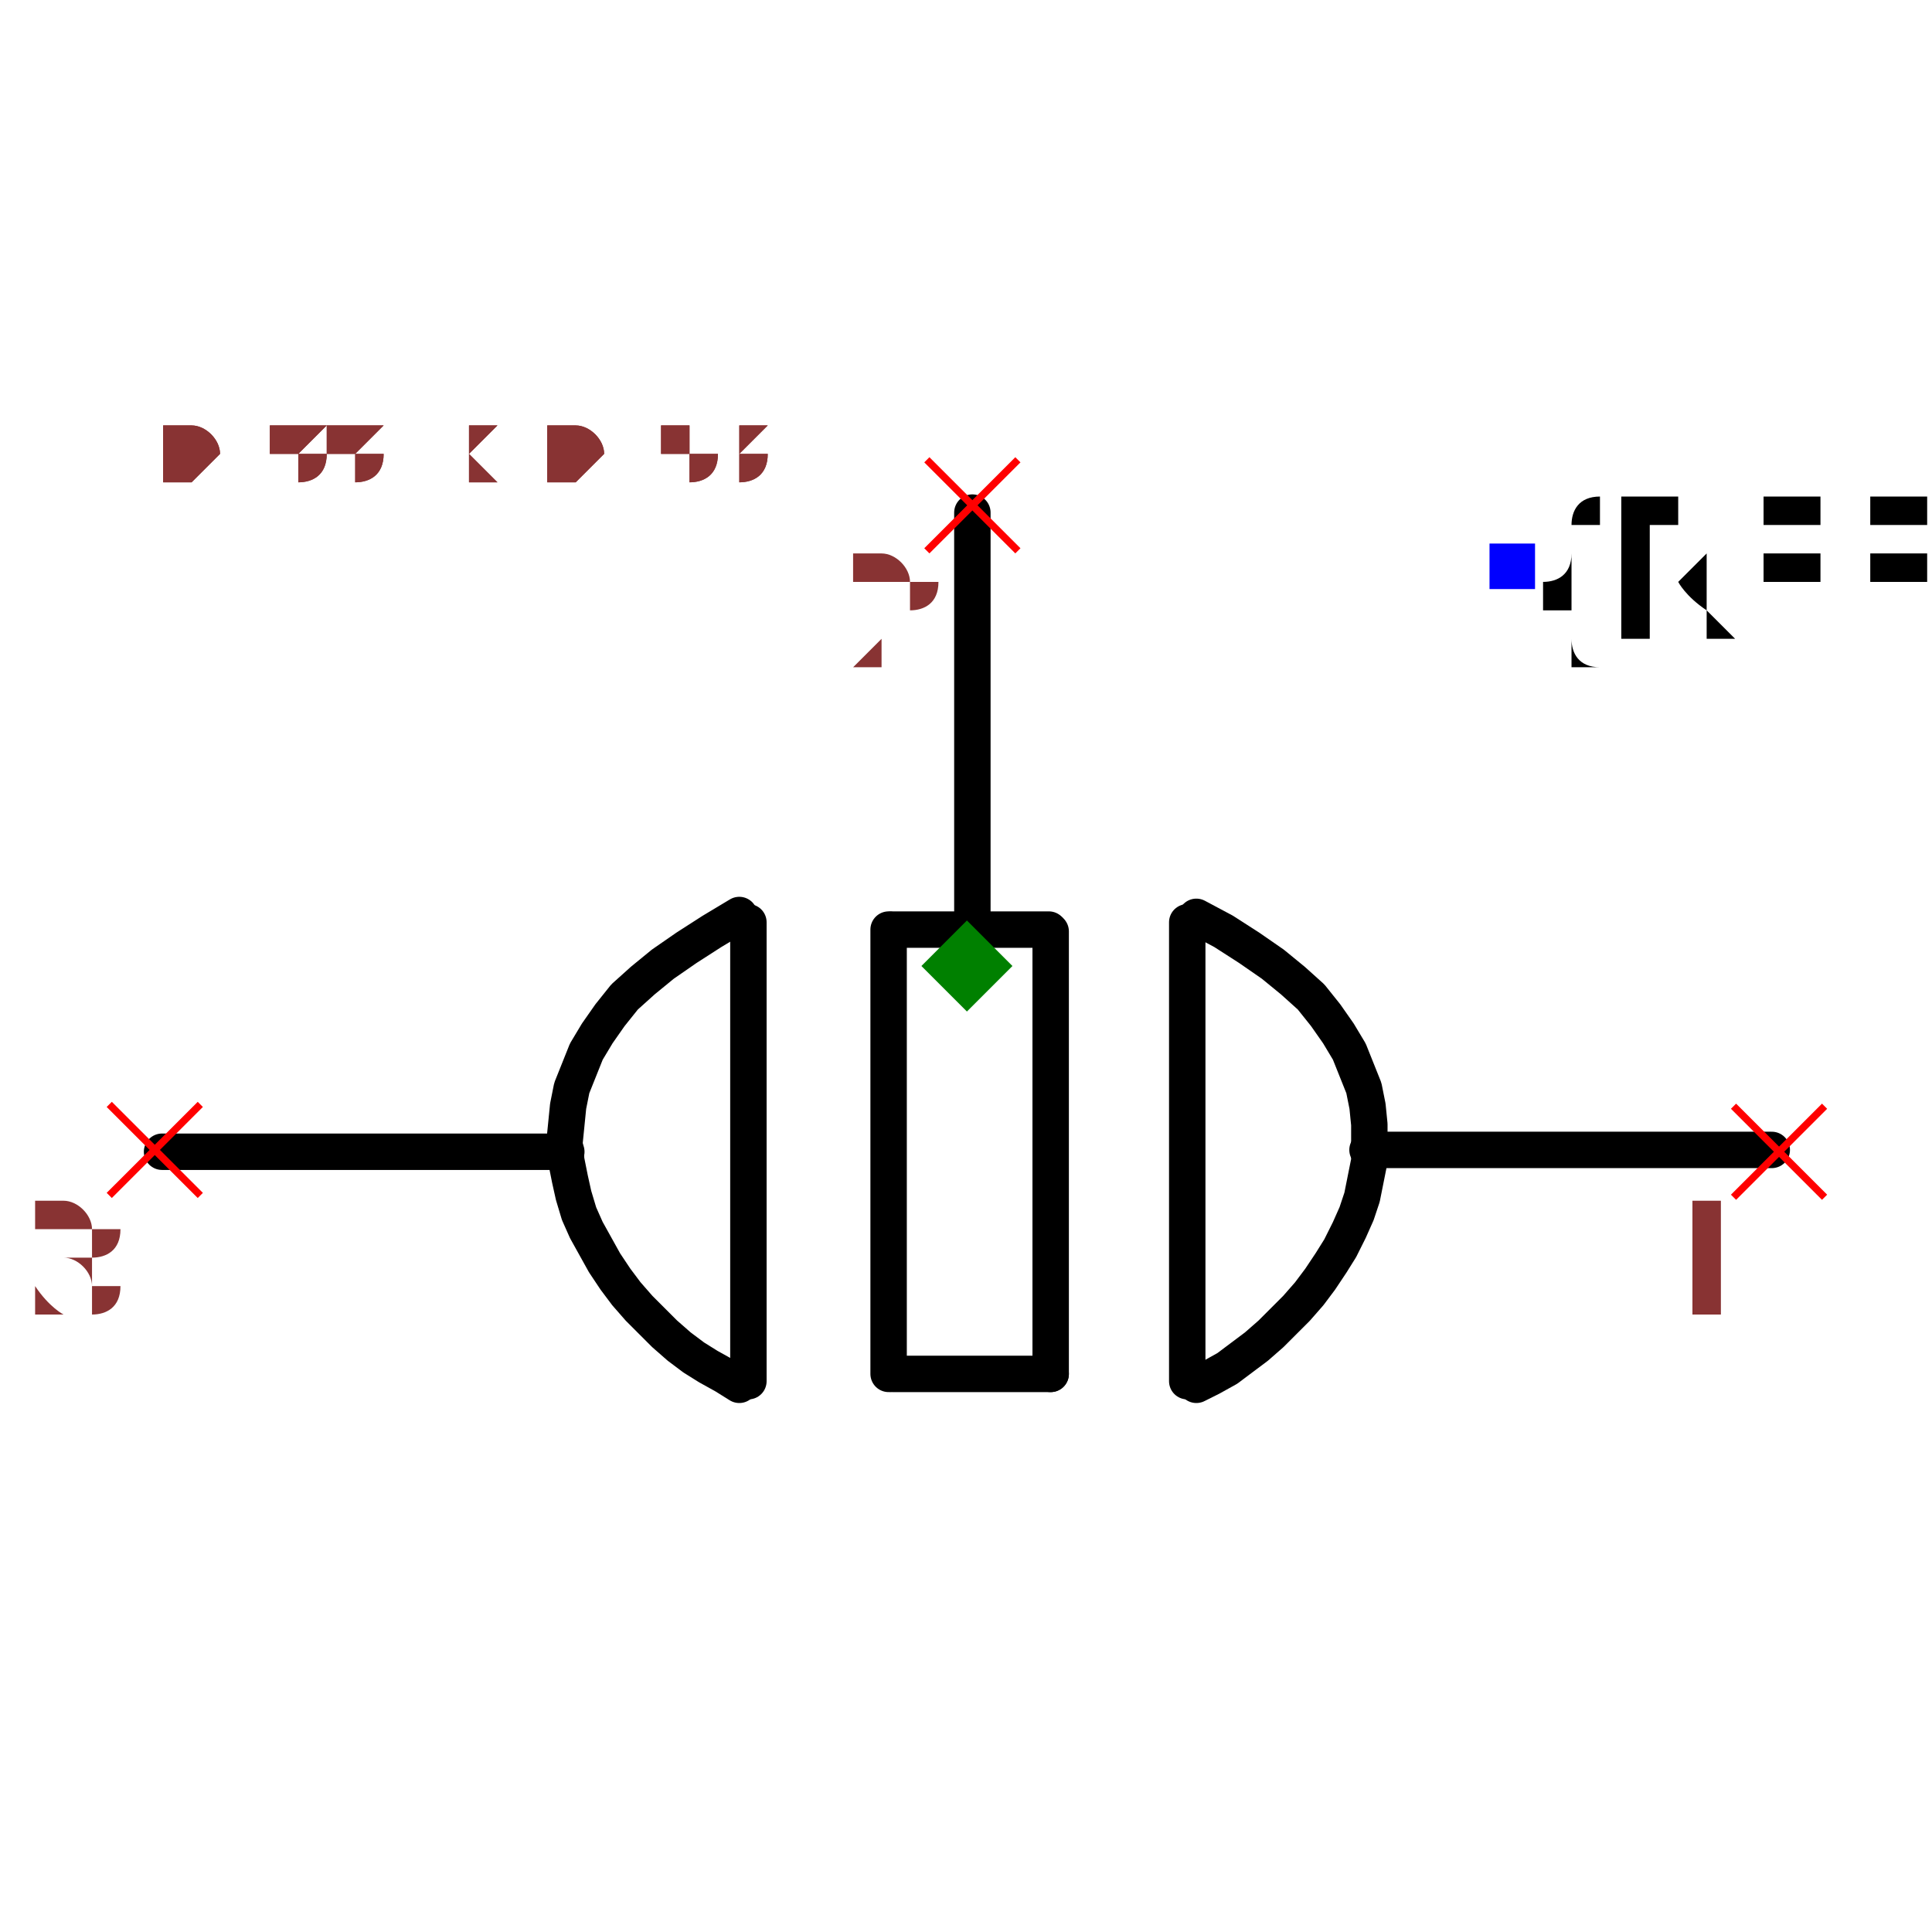
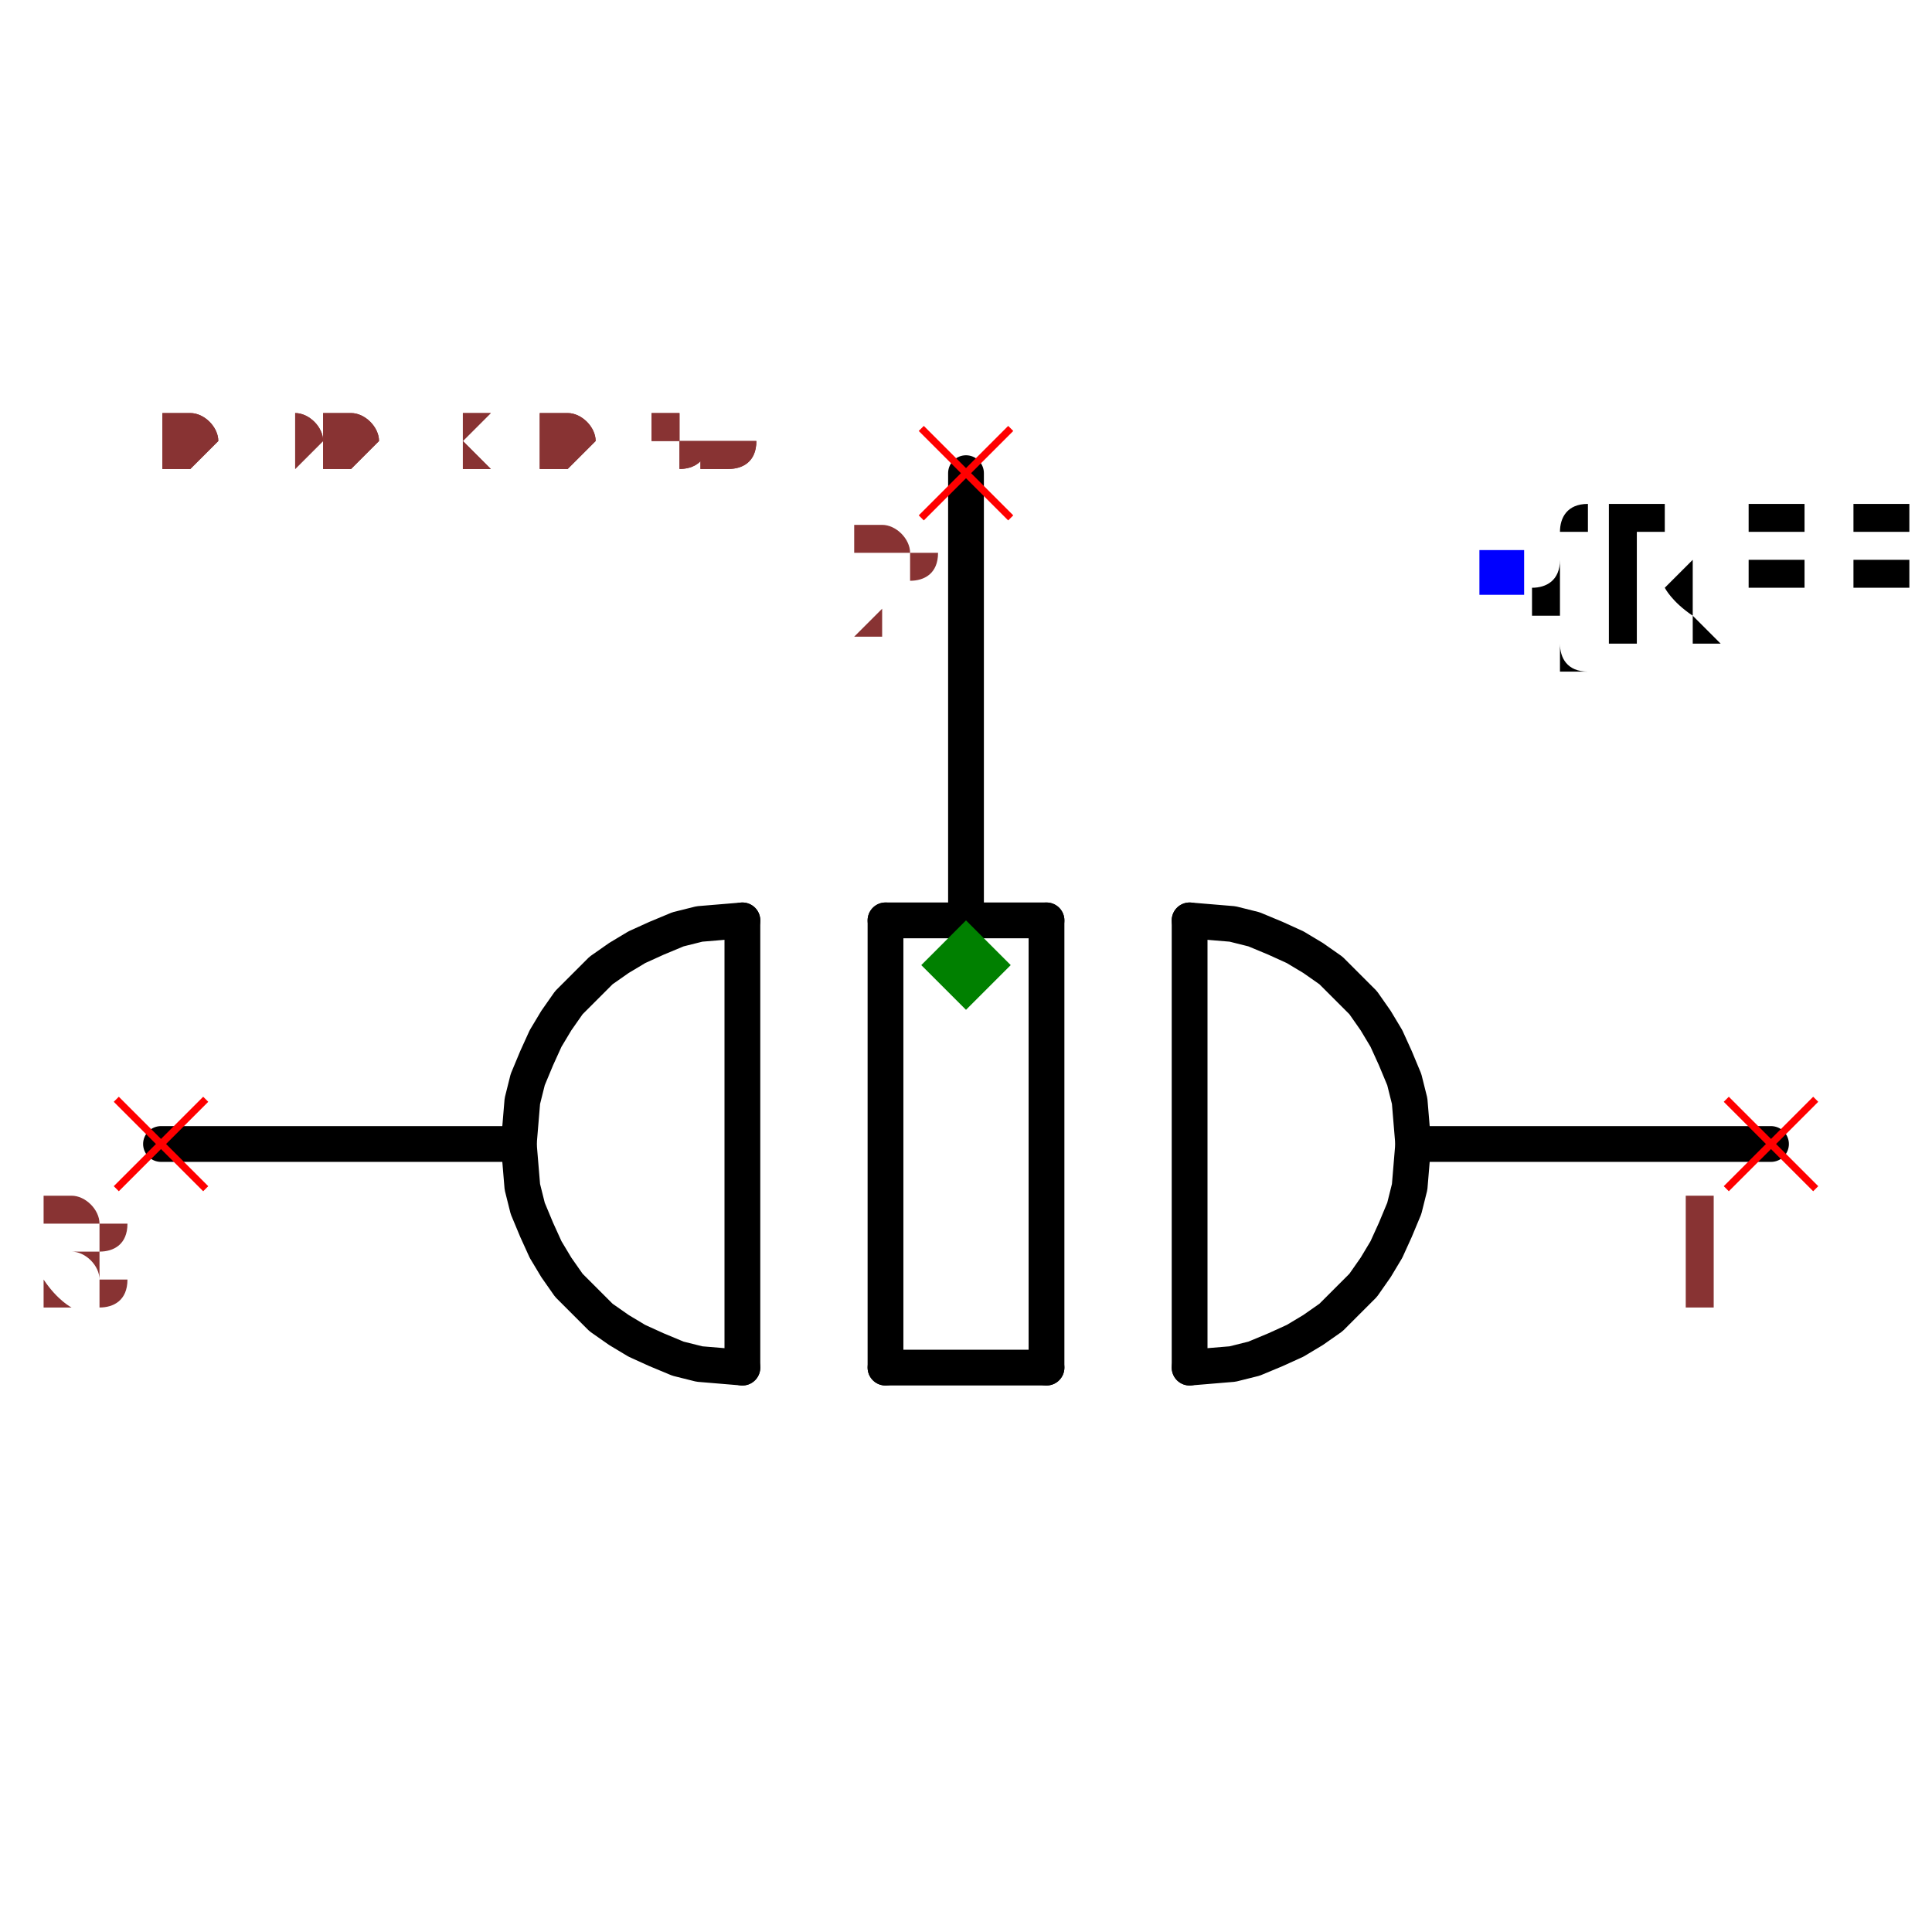
- <svg xmlns="http://www.w3.org/2000/svg" width="150" height="150" viewBox="-0.531 -0.318 1.061 0.636">
-   <path d="M0.22,0.101 L0.442,0.101" fill="none" stroke="black" stroke-width="0.02" stroke-linecap="round" stroke-linejoin="round" />
-   <path d="M-0.442,0.102 L-0.22,0.102" fill="none" stroke="black" stroke-width="0.02" stroke-linecap="round" stroke-linejoin="round" />
-   <path d="M0.003,-0.027 L0.003,-0.249" fill="none" stroke="black" stroke-width="0.02" stroke-linecap="round" stroke-linejoin="round" />
-   <path d="M-0.12,0.228 L-0.12,-0.024" fill="black" stroke="black" stroke-width="0.02" stroke-linecap="round" stroke-linejoin="round" />
-   <path d="M-0.043,0.224 L-0.043,-0.02" fill="black" stroke="black" stroke-width="0.02" stroke-linecap="round" stroke-linejoin="round" />
-   <path d="M0.046,0.224 L0.046,-0.019" fill="black" stroke="black" stroke-width="0.02" stroke-linecap="round" stroke-linejoin="round" />
-   <path d="M-0.041,0.224 L0.046,0.224" fill="black" stroke="black" stroke-width="0.02" stroke-linecap="round" stroke-linejoin="round" />
-   <path d="M-0.041,-0.02 L0.045,-0.02" fill="black" stroke="black" stroke-width="0.02" stroke-linecap="round" stroke-linejoin="round" />
-   <path d="M0.121,0.228 L0.121,-0.024" fill="black" stroke="black" stroke-width="0.02" stroke-linecap="round" stroke-linejoin="round" />
-   <path d="M0.126,-0.027 L0.126,-0.027 L0.141,-0.019 L0.155,-0.01 L0.168,-0.001 L0.179,0.008 L0.189,0.017 L0.197,0.027 L0.204,0.037 L0.21,0.047 L0.214,0.057 L0.218,0.067 L0.22,0.077 L0.221,0.087 L0.221,0.097 L0.221,0.107 L0.219,0.117 L0.217,0.127 L0.214,0.136 L0.21,0.145 L0.205,0.155 L0.2,0.163 L0.194,0.172 L0.188,0.18 L0.181,0.188 L0.174,0.195 L0.167,0.202 L0.159,0.209 L0.151,0.215 L0.143,0.221 L0.134,0.226 L0.126,0.23 L0.126,0.23" fill="none" stroke="black" stroke-width="0.02" stroke-linecap="round" stroke-linejoin="round" />
-   <path d="M-0.125,-0.028 L-0.125,-0.028 L-0.14,-0.019 L-0.154,-0.01 L-0.167,-0.001 L-0.178,0.008 L-0.188,0.017 L-0.196,0.027 L-0.203,0.037 L-0.209,0.047 L-0.213,0.057 L-0.217,0.067 L-0.219,0.077 L-0.22,0.087 L-0.221,0.097 L-0.22,0.107 L-0.218,0.117 L-0.216,0.126 L-0.213,0.136 L-0.209,0.145 L-0.204,0.154 L-0.199,0.163 L-0.193,0.172 L-0.187,0.18 L-0.18,0.188 L-0.173,0.195 L-0.166,0.202 L-0.158,0.209 L-0.15,0.215 L-0.142,0.22 L-0.133,0.225 L-0.125,0.23 L-0.125,0.23" fill="none" stroke="black" stroke-width="0.02" stroke-linecap="round" stroke-linejoin="round" />
+ <svg xmlns="http://www.w3.org/2000/svg" width="150" height="150" viewBox="-0.54 -0.333 1.08 0.667">
+   <path d="M0.25,0.1 L0.45,0.1" fill="none" stroke="black" stroke-width="0.02" stroke-linecap="round" stroke-linejoin="round" />
+   <path d="M-0.45,0.1 L-0.25,0.1" fill="none" stroke="black" stroke-width="0.02" stroke-linecap="round" stroke-linejoin="round" />
+   <path d="M-3.061616997868383e-18,-0.025 L-3.367778697655222e-17,-0.275" fill="none" stroke="black" stroke-width="0.02" stroke-linecap="round" stroke-linejoin="round" />
+   <path d="M-0.125,0.225 L-0.125,-0.025" fill="black" stroke="black" stroke-width="0.02" stroke-linecap="round" stroke-linejoin="round" />
+   <path d="M-0.045,0.225 L-0.045,-0.025" fill="black" stroke="black" stroke-width="0.02" stroke-linecap="round" stroke-linejoin="round" />
+   <path d="M0.045,0.225 L0.045,-0.025" fill="black" stroke="black" stroke-width="0.02" stroke-linecap="round" stroke-linejoin="round" />
+   <path d="M-0.045,0.225 L0.045,0.225" fill="black" stroke="black" stroke-width="0.02" stroke-linecap="round" stroke-linejoin="round" />
+   <path d="M-0.045,-0.025 L0.045,-0.025" fill="black" stroke="black" stroke-width="0.02" stroke-linecap="round" stroke-linejoin="round" />
+   <path d="M0.125,0.225 L0.125,-0.025" fill="black" stroke="black" stroke-width="0.02" stroke-linecap="round" stroke-linejoin="round" />
+   <path d="M0.125,0.225 L0.137,0.224 L0.149,0.223 L0.161,0.22 L0.173,0.215 L0.184,0.21 L0.194,0.204 L0.204,0.197 L0.213,0.188 L0.222,0.179 L0.229,0.169 L0.235,0.159 L0.24,0.148 L0.245,0.136 L0.248,0.124 L0.249,0.112 L0.25,0.1 L0.249,0.088 L0.248,0.076 L0.245,0.064 L0.24,0.052 L0.235,0.041 L0.229,0.031 L0.222,0.021 L0.213,0.012 L0.204,0.003 L0.194,-0.004 L0.184,-0.01 L0.173,-0.015 L0.161,-0.02 L0.149,-0.023 L0.137,-0.024 L0.125,-0.025" fill="none" stroke="black" stroke-width="0.02" stroke-linecap="round" stroke-linejoin="round" />
+   <path d="M-0.125,0.225 L-0.137,0.224 L-0.149,0.223 L-0.161,0.22 L-0.173,0.215 L-0.184,0.21 L-0.194,0.204 L-0.204,0.197 L-0.213,0.188 L-0.222,0.179 L-0.229,0.169 L-0.235,0.159 L-0.24,0.148 L-0.245,0.136 L-0.248,0.124 L-0.249,0.112 L-0.25,0.1 L-0.249,0.088 L-0.248,0.076 L-0.245,0.064 L-0.24,0.052 L-0.235,0.041 L-0.229,0.031 L-0.222,0.021 L-0.213,0.012 L-0.204,0.003 L-0.194,-0.004 L-0.184,-0.01 L-0.173,-0.015 L-0.161,-0.02 L-0.149,-0.023 L-0.137,-0.024 L-0.125,-0.025" fill="none" stroke="black" stroke-width="0.02" stroke-linecap="round" stroke-linejoin="round" />
  <text x="0.3" y="-0.219" dx="0" dy="0.038" text-anchor="start" style="font: 0.1px monospace; fill: black">{REF}</text>
  <rect x="0.287" y="-0.232" width="0.025" height="0.025" fill="blue" />
-   <line x1="-0.022" y1="-0.278" x2="0.028" y2="-0.228" stroke="red" stroke-width="0.004" />
-   <line x1="-0.022" y1="-0.228" x2="0.028" y2="-0.278" stroke="red" stroke-width="0.004" />
-   <text x="-0.037" y="-0.163" text-anchor="middle" style="font: 0.08px monospace; fill: #833;">2</text>
-   <line x1="0.421" y1="0.077" x2="0.471" y2="0.127" stroke="red" stroke-width="0.004" />
-   <line x1="0.421" y1="0.127" x2="0.471" y2="0.077" stroke="red" stroke-width="0.004" />
-   <text x="0.406" y="0.192" text-anchor="middle" style="font: 0.08px monospace; fill: #833;">1</text>
-   <line x1="-0.471" y1="0.076" x2="-0.421" y2="0.126" stroke="red" stroke-width="0.004" />
-   <line x1="-0.471" y1="0.126" x2="-0.421" y2="0.076" stroke="red" stroke-width="0.004" />
-   <text x="-0.486" y="0.191" text-anchor="middle" style="font: 0.08px monospace; fill: #833;">3</text>
+   <line x1="0.425" y1="0.075" x2="0.475" y2="0.125" stroke="red" stroke-width="0.004" />
+   <line x1="0.425" y1="0.125" x2="0.475" y2="0.075" stroke="red" stroke-width="0.004" />
+   <text x="0.41" y="0.19" text-anchor="middle" style="font: 0.08px monospace; fill: #833;">1</text>
+   <line x1="-0.475" y1="0.075" x2="-0.425" y2="0.125" stroke="red" stroke-width="0.004" />
+   <line x1="-0.475" y1="0.125" x2="-0.425" y2="0.075" stroke="red" stroke-width="0.004" />
+   <text x="-0.49" y="0.19" text-anchor="middle" style="font: 0.08px monospace; fill: #833;">3</text>
+   <line x1="-0.025" y1="-0.3" x2="0.025" y2="-0.25" stroke="red" stroke-width="0.004" />
+   <line x1="-0.025" y1="-0.25" x2="0.025" y2="-0.3" stroke="red" stroke-width="0.004" />
+   <text x="-0.04" y="-0.185" text-anchor="middle" style="font: 0.08px monospace; fill: #833;">2</text>
  <path d="M 0 -0.025 L 0.025 0 L 0 0.025 L -0.025 0 Z" fill="green" />
-   <text x="-0.442" y="-0.265" style="font: 0.05px monospace; fill: #833;">0.88 x 0.53</text>
-   <text x="-0.442" y="-0.265" style="font: 0.05px monospace; fill: #833;">0.88 x 0.53</text>
+   <text x="-0.45" y="-0.278" style="font: 0.05px monospace; fill: #833;">0.90 x 0.56</text>
+   <text x="-0.45" y="-0.278" style="font: 0.05px monospace; fill: #833;">0.90 x 0.56</text>
</svg>
